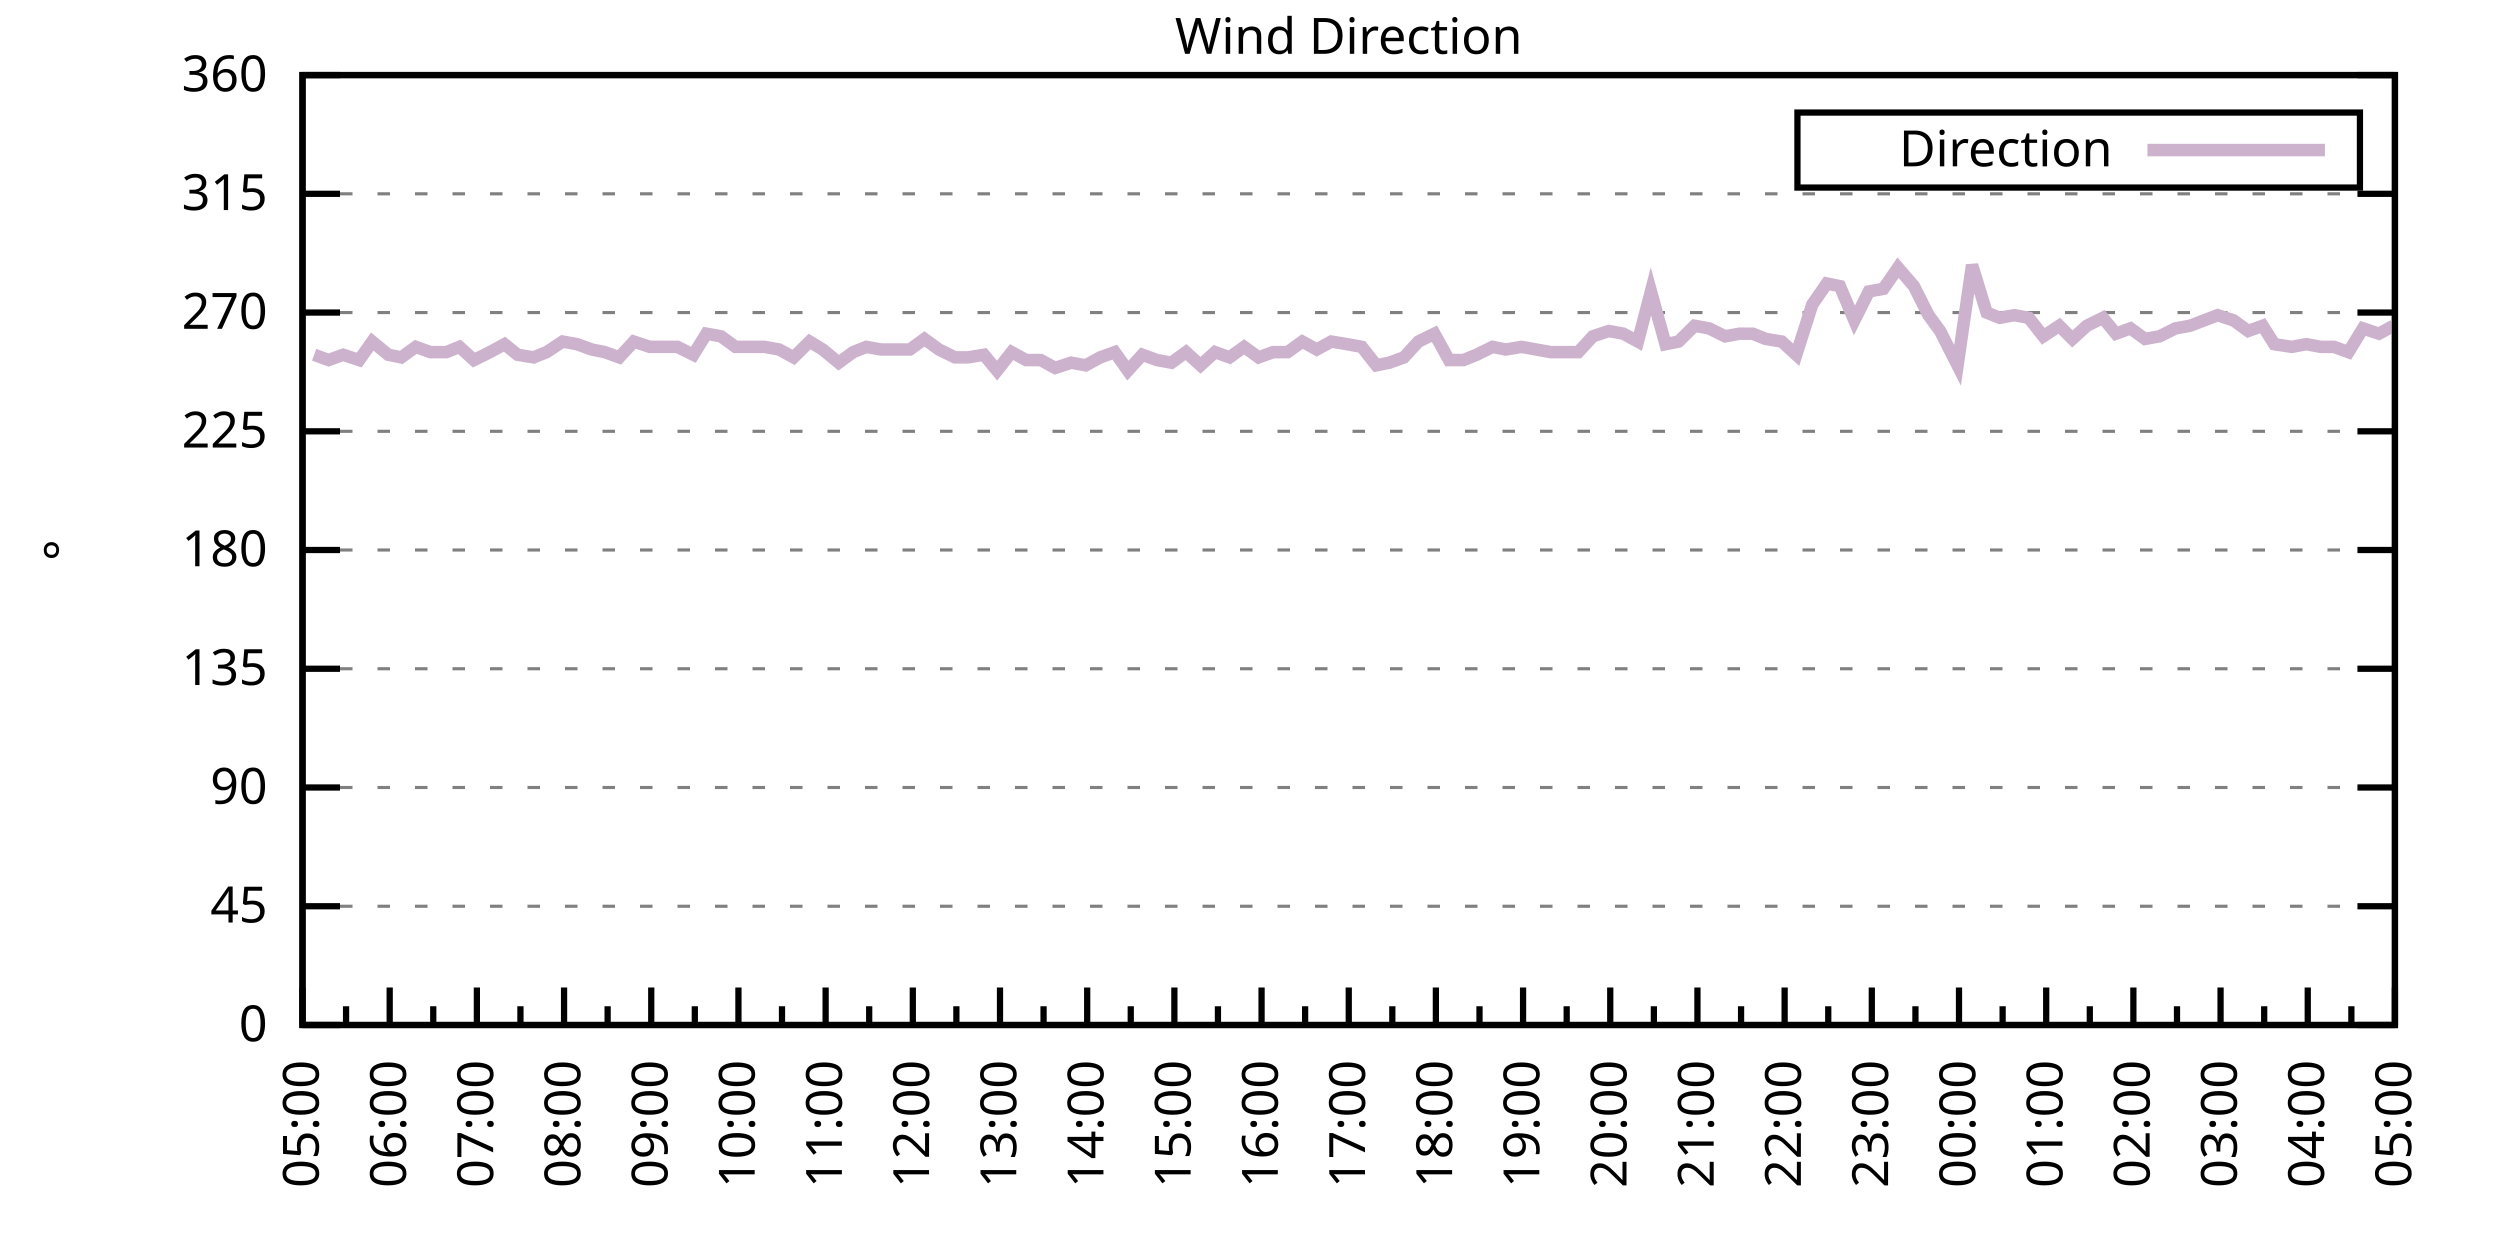
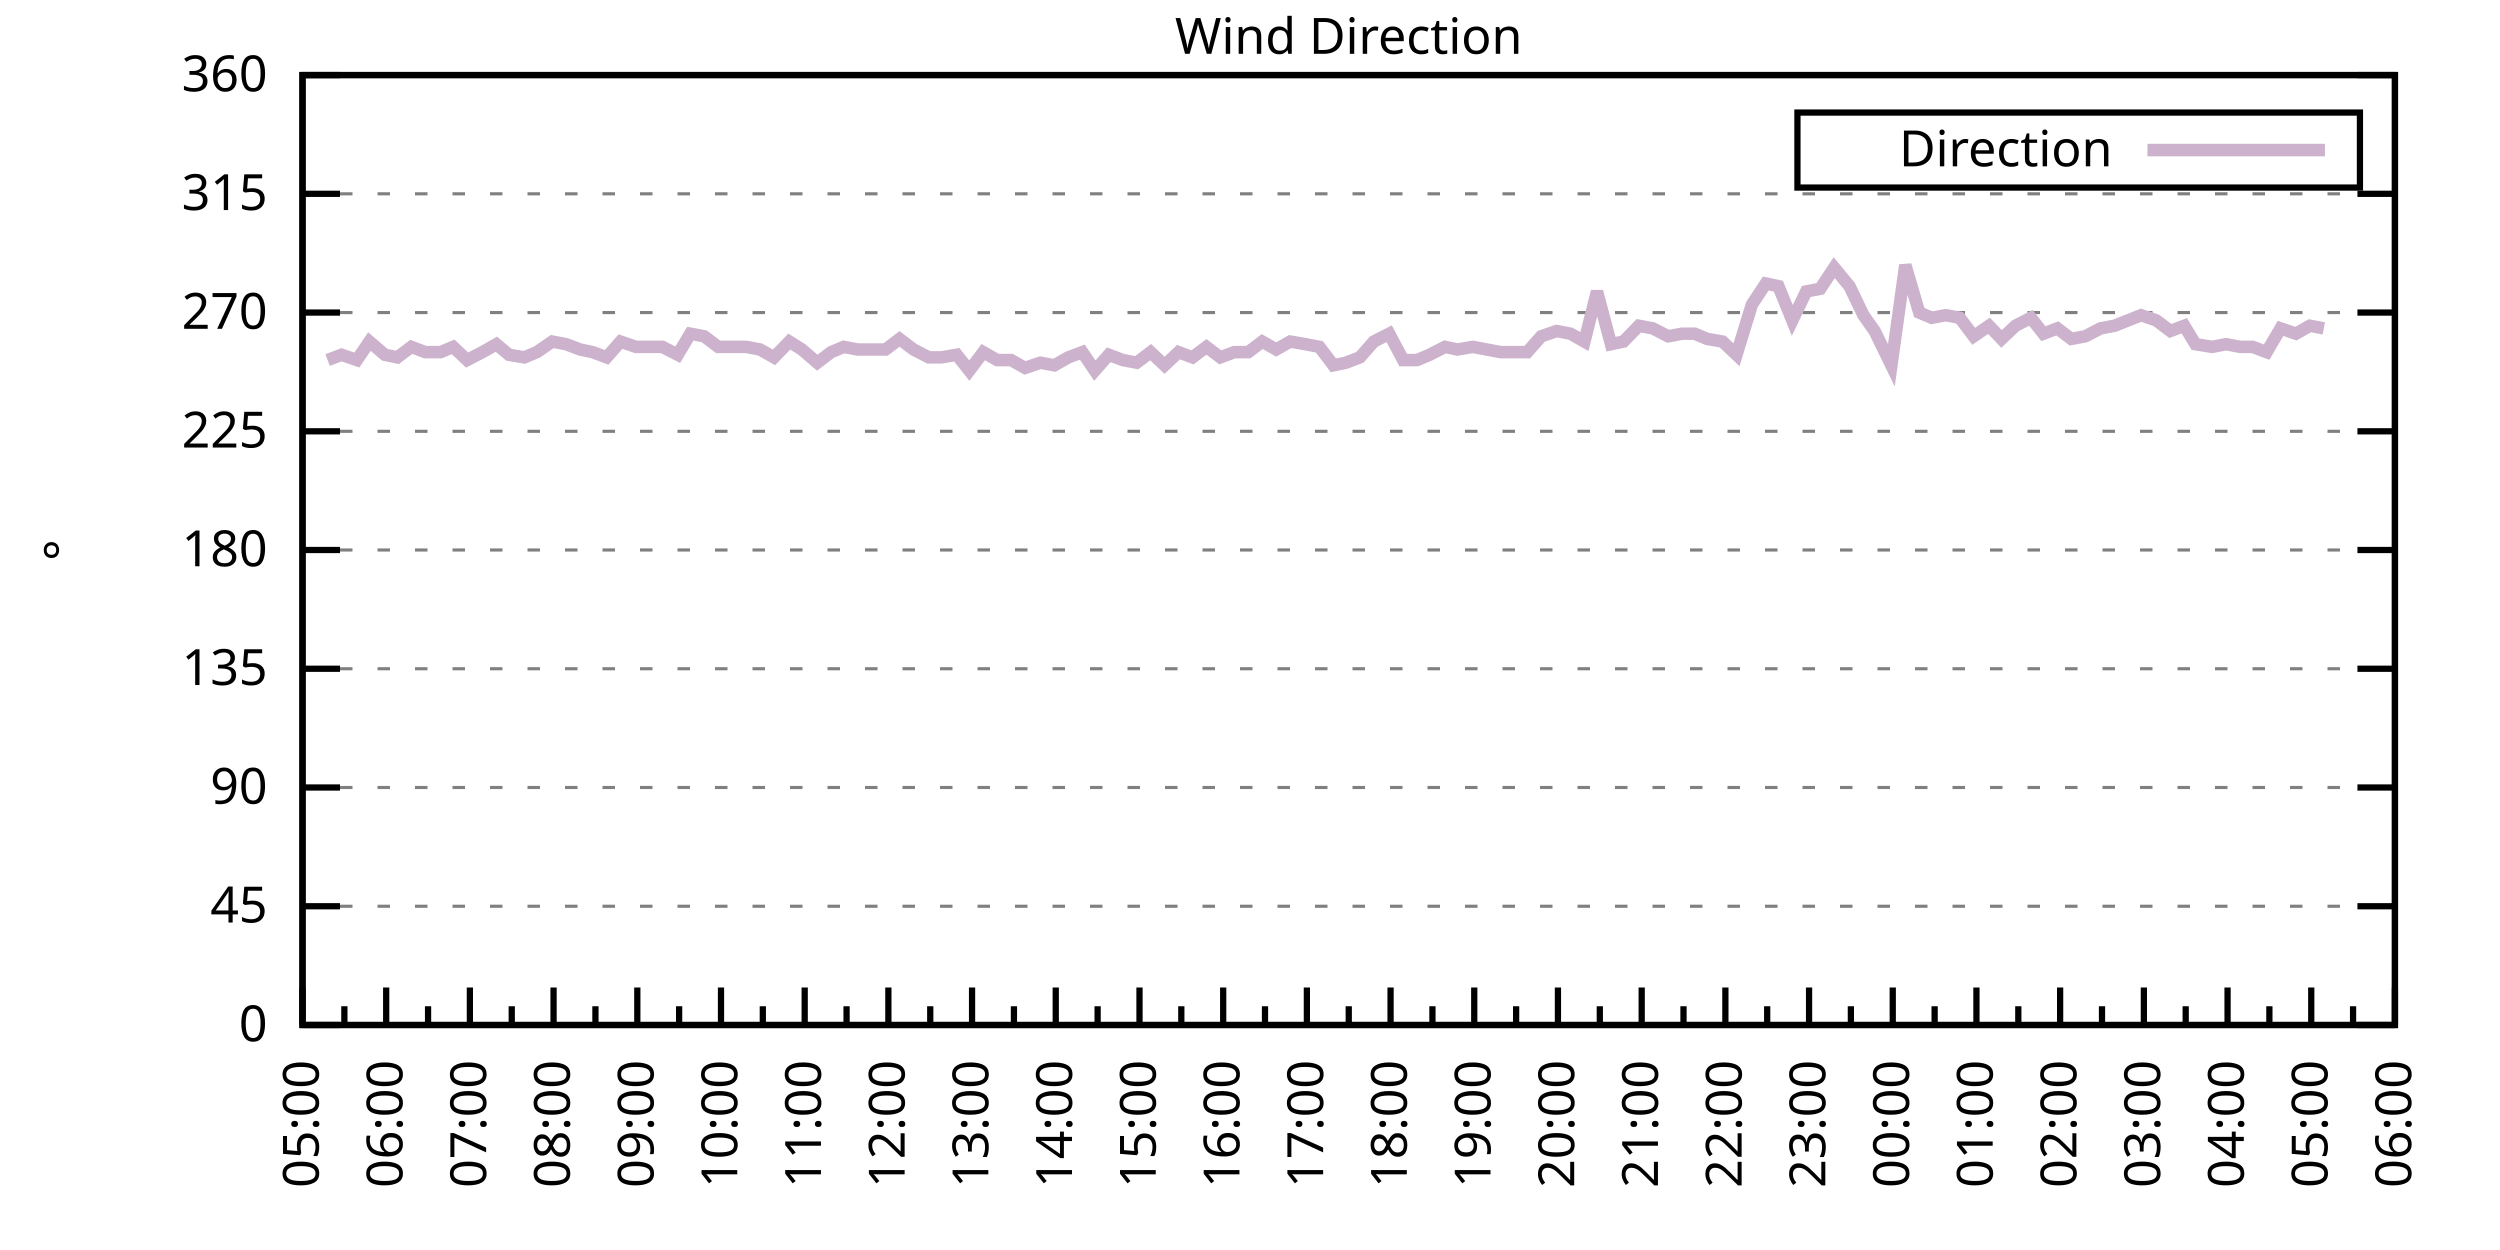
<svg xmlns="http://www.w3.org/2000/svg" xmlns:xlink="http://www.w3.org/1999/xlink" width="400" height="200" viewBox="0 0 400 200">
  <g id="gnuplot_canvas">
    <rect x="0" y="0" width="400" height="200" fill="none" />
    <defs>
      <circle id="gpDot" r="0.5" stroke-width="0.5" stroke="currentColor" />
      <path id="gpPt0" stroke-width="0.333" stroke="currentColor" d="M-1,0 h2 M0,-1 v2" />
      <path id="gpPt1" stroke-width="0.333" stroke="currentColor" d="M-1,-1 L1,1 M1,-1 L-1,1" />
      <path id="gpPt2" stroke-width="0.333" stroke="currentColor" d="M-1,0 L1,0 M0,-1 L0,1 M-1,-1 L1,1 M-1,1 L1,-1" />
      <rect id="gpPt3" stroke-width="0.333" stroke="currentColor" x="-1" y="-1" width="2" height="2" />
      <rect id="gpPt4" stroke-width="0.333" stroke="currentColor" fill="currentColor" x="-1" y="-1" width="2" height="2" />
      <circle id="gpPt5" stroke-width="0.333" stroke="currentColor" cx="0" cy="0" r="1" />
      <use xlink:href="#gpPt5" id="gpPt6" fill="currentColor" stroke="none" />
      <path id="gpPt7" stroke-width="0.333" stroke="currentColor" d="M0,-1.33 L-1.33,0.67 L1.33,0.67 z" />
      <use xlink:href="#gpPt7" id="gpPt8" fill="currentColor" stroke="none" />
      <use xlink:href="#gpPt7" id="gpPt9" stroke="currentColor" transform="rotate(180)" />
      <use xlink:href="#gpPt9" id="gpPt10" fill="currentColor" stroke="none" />
      <use xlink:href="#gpPt3" id="gpPt11" stroke="currentColor" transform="rotate(45)" />
      <use xlink:href="#gpPt11" id="gpPt12" fill="currentColor" stroke="none" />
      <path id="gpPt13" stroke-width="0.333" stroke="currentColor" d="M0,1.330 L1.265,0.411 L0.782,-1.067 L-0.782,-1.076 L-1.265,0.411 z" />
      <use xlink:href="#gpPt13" id="gpPt14" fill="currentColor" stroke="none" />
      <filter id="textbox" filterUnits="objectBoundingBox" x="0" y="0" height="1" width="1">
        <feFlood flood-color="white" flood-opacity="1" result="bgnd" />
        <feComposite in="SourceGraphic" in2="bgnd" operator="atop" />
      </filter>
      <filter id="greybox" filterUnits="objectBoundingBox" x="0" y="0" height="1" width="1">
        <feFlood flood-color="lightgrey" flood-opacity="1" result="grey" />
        <feComposite in="SourceGraphic" in2="grey" operator="atop" />
      </filter>
    </defs>
    <g fill="none" color="white" stroke="currentColor" stroke-width="1.00" stroke-linecap="butt" stroke-linejoin="miter">
</g>
    <g fill="none" color="black" stroke="currentColor" stroke-width="1.00" stroke-linecap="butt" stroke-linejoin="miter">
      <g stroke="none" shape-rendering="crispEdges">
        <polygon fill="rgb(255, 255, 255)" points="48.40,164.00 383.18,164.00 383.18,12.02 48.40,12.02 " />
      </g>
    </g>
    <g fill="none" color="black" stroke="currentColor" stroke-width="1.00" stroke-linecap="butt" stroke-linejoin="miter">
</g>
    <g fill="none" color="black" stroke="black" stroke-width="0.50" stroke-linecap="butt" stroke-linejoin="miter">
</g>
    <g fill="none" color="gray" stroke="currentColor" stroke-width="0.50" stroke-linecap="butt" stroke-linejoin="miter">
      <path stroke="gray" stroke-dasharray="2,4" class="gridline" d="M48.40,164.00 L383.19,164.00  " />
    </g>
    <g fill="none" color="gray" stroke="gray" stroke-width="1.00" stroke-linecap="butt" stroke-linejoin="miter">
</g>
    <g fill="none" color="black" stroke="currentColor" stroke-width="1.00" stroke-linecap="butt" stroke-linejoin="miter">
      <path stroke="black" d="M48.40,164.00 L54.40,164.00 M383.19,164.00 L377.19,164.00  " />
      <g transform="translate(42.80,166.60)" stroke="none" fill="black" font-family="Sans" font-size="8.00" text-anchor="end">
        <text>
          <tspan font-family="Sans"> 0</tspan>
        </text>
      </g>
    </g>
    <g fill="none" color="black" stroke="currentColor" stroke-width="1.00" stroke-linecap="butt" stroke-linejoin="miter">
</g>
    <g fill="none" color="black" stroke="black" stroke-width="0.50" stroke-linecap="butt" stroke-linejoin="miter">
</g>
    <g fill="none" color="gray" stroke="currentColor" stroke-width="0.50" stroke-linecap="butt" stroke-linejoin="miter">
      <path stroke="gray" stroke-dasharray="2,4" class="gridline" d="M48.40,145.00 L383.19,145.00  " />
    </g>
    <g fill="none" color="gray" stroke="gray" stroke-width="1.00" stroke-linecap="butt" stroke-linejoin="miter">
</g>
    <g fill="none" color="black" stroke="currentColor" stroke-width="1.00" stroke-linecap="butt" stroke-linejoin="miter">
      <path stroke="black" d="M48.40,145.00 L54.40,145.00 M383.19,145.00 L377.19,145.00  " />
      <g transform="translate(42.80,147.60)" stroke="none" fill="black" font-family="Sans" font-size="8.00" text-anchor="end">
        <text>
          <tspan font-family="Sans"> 45</tspan>
        </text>
      </g>
    </g>
    <g fill="none" color="black" stroke="currentColor" stroke-width="1.00" stroke-linecap="butt" stroke-linejoin="miter">
</g>
    <g fill="none" color="black" stroke="black" stroke-width="0.50" stroke-linecap="butt" stroke-linejoin="miter">
</g>
    <g fill="none" color="gray" stroke="currentColor" stroke-width="0.50" stroke-linecap="butt" stroke-linejoin="miter">
      <path stroke="gray" stroke-dasharray="2,4" class="gridline" d="M48.40,126.00 L383.19,126.00  " />
    </g>
    <g fill="none" color="gray" stroke="gray" stroke-width="1.00" stroke-linecap="butt" stroke-linejoin="miter">
</g>
    <g fill="none" color="black" stroke="currentColor" stroke-width="1.00" stroke-linecap="butt" stroke-linejoin="miter">
      <path stroke="black" d="M48.40,126.00 L54.40,126.00 M383.19,126.00 L377.19,126.00  " />
      <g transform="translate(42.80,128.60)" stroke="none" fill="black" font-family="Sans" font-size="8.00" text-anchor="end">
        <text>
          <tspan font-family="Sans"> 90</tspan>
        </text>
      </g>
    </g>
    <g fill="none" color="black" stroke="currentColor" stroke-width="1.00" stroke-linecap="butt" stroke-linejoin="miter">
</g>
    <g fill="none" color="black" stroke="black" stroke-width="0.50" stroke-linecap="butt" stroke-linejoin="miter">
</g>
    <g fill="none" color="gray" stroke="currentColor" stroke-width="0.50" stroke-linecap="butt" stroke-linejoin="miter">
      <path stroke="gray" stroke-dasharray="2,4" class="gridline" d="M48.40,107.00 L383.19,107.00  " />
    </g>
    <g fill="none" color="gray" stroke="gray" stroke-width="1.00" stroke-linecap="butt" stroke-linejoin="miter">
</g>
    <g fill="none" color="black" stroke="currentColor" stroke-width="1.00" stroke-linecap="butt" stroke-linejoin="miter">
      <path stroke="black" d="M48.40,107.00 L54.40,107.00 M383.19,107.00 L377.19,107.00  " />
      <g transform="translate(42.80,109.60)" stroke="none" fill="black" font-family="Sans" font-size="8.00" text-anchor="end">
        <text>
          <tspan font-family="Sans"> 135</tspan>
        </text>
      </g>
    </g>
    <g fill="none" color="black" stroke="currentColor" stroke-width="1.00" stroke-linecap="butt" stroke-linejoin="miter">
</g>
    <g fill="none" color="black" stroke="black" stroke-width="0.50" stroke-linecap="butt" stroke-linejoin="miter">
</g>
    <g fill="none" color="gray" stroke="currentColor" stroke-width="0.50" stroke-linecap="butt" stroke-linejoin="miter">
      <path stroke="gray" stroke-dasharray="2,4" class="gridline" d="M48.40,88.00 L383.19,88.00  " />
    </g>
    <g fill="none" color="gray" stroke="gray" stroke-width="1.00" stroke-linecap="butt" stroke-linejoin="miter">
</g>
    <g fill="none" color="black" stroke="currentColor" stroke-width="1.00" stroke-linecap="butt" stroke-linejoin="miter">
      <path stroke="black" d="M48.40,88.00 L54.40,88.00 M383.19,88.00 L377.19,88.00  " />
      <g transform="translate(42.80,90.60)" stroke="none" fill="black" font-family="Sans" font-size="8.00" text-anchor="end">
        <text>
          <tspan font-family="Sans"> 180</tspan>
        </text>
      </g>
    </g>
    <g fill="none" color="black" stroke="currentColor" stroke-width="1.00" stroke-linecap="butt" stroke-linejoin="miter">
</g>
    <g fill="none" color="black" stroke="black" stroke-width="0.50" stroke-linecap="butt" stroke-linejoin="miter">
</g>
    <g fill="none" color="gray" stroke="currentColor" stroke-width="0.50" stroke-linecap="butt" stroke-linejoin="miter">
      <path stroke="gray" stroke-dasharray="2,4" class="gridline" d="M48.40,69.01 L383.19,69.01  " />
    </g>
    <g fill="none" color="gray" stroke="gray" stroke-width="1.00" stroke-linecap="butt" stroke-linejoin="miter">
</g>
    <g fill="none" color="black" stroke="currentColor" stroke-width="1.00" stroke-linecap="butt" stroke-linejoin="miter">
      <path stroke="black" d="M48.40,69.01 L54.40,69.01 M383.19,69.01 L377.19,69.01  " />
      <g transform="translate(42.80,71.61)" stroke="none" fill="black" font-family="Sans" font-size="8.00" text-anchor="end">
        <text>
          <tspan font-family="Sans"> 225</tspan>
        </text>
      </g>
    </g>
    <g fill="none" color="black" stroke="currentColor" stroke-width="1.00" stroke-linecap="butt" stroke-linejoin="miter">
</g>
    <g fill="none" color="black" stroke="black" stroke-width="0.50" stroke-linecap="butt" stroke-linejoin="miter">
</g>
    <g fill="none" color="gray" stroke="currentColor" stroke-width="0.50" stroke-linecap="butt" stroke-linejoin="miter">
      <path stroke="gray" stroke-dasharray="2,4" class="gridline" d="M48.40,50.01 L383.19,50.01  " />
    </g>
    <g fill="none" color="gray" stroke="gray" stroke-width="1.00" stroke-linecap="butt" stroke-linejoin="miter">
</g>
    <g fill="none" color="black" stroke="currentColor" stroke-width="1.00" stroke-linecap="butt" stroke-linejoin="miter">
      <path stroke="black" d="M48.40,50.01 L54.40,50.01 M383.19,50.01 L377.19,50.01  " />
      <g transform="translate(42.80,52.61)" stroke="none" fill="black" font-family="Sans" font-size="8.00" text-anchor="end">
        <text>
          <tspan font-family="Sans"> 270</tspan>
        </text>
      </g>
    </g>
    <g fill="none" color="black" stroke="currentColor" stroke-width="1.00" stroke-linecap="butt" stroke-linejoin="miter">
</g>
    <g fill="none" color="black" stroke="black" stroke-width="0.50" stroke-linecap="butt" stroke-linejoin="miter">
</g>
    <g fill="none" color="gray" stroke="currentColor" stroke-width="0.50" stroke-linecap="butt" stroke-linejoin="miter">
      <path stroke="gray" stroke-dasharray="2,4" class="gridline" d="M48.40,31.01 L383.19,31.01  " />
    </g>
    <g fill="none" color="gray" stroke="gray" stroke-width="1.00" stroke-linecap="butt" stroke-linejoin="miter">
</g>
    <g fill="none" color="black" stroke="currentColor" stroke-width="1.00" stroke-linecap="butt" stroke-linejoin="miter">
      <path stroke="black" d="M48.40,31.01 L54.40,31.01 M383.19,31.01 L377.19,31.01  " />
      <g transform="translate(42.80,33.61)" stroke="none" fill="black" font-family="Sans" font-size="8.00" text-anchor="end">
        <text>
          <tspan font-family="Sans"> 315</tspan>
        </text>
      </g>
    </g>
    <g fill="none" color="black" stroke="currentColor" stroke-width="1.00" stroke-linecap="butt" stroke-linejoin="miter">
</g>
    <g fill="none" color="black" stroke="black" stroke-width="0.50" stroke-linecap="butt" stroke-linejoin="miter">
</g>
    <g fill="none" color="gray" stroke="currentColor" stroke-width="0.50" stroke-linecap="butt" stroke-linejoin="miter">
      <path stroke="gray" stroke-dasharray="2,4" class="gridline" d="M48.40,12.01 L383.19,12.01  " />
    </g>
    <g fill="none" color="gray" stroke="gray" stroke-width="1.00" stroke-linecap="butt" stroke-linejoin="miter">
</g>
    <g fill="none" color="black" stroke="currentColor" stroke-width="1.00" stroke-linecap="butt" stroke-linejoin="miter">
      <path stroke="black" d="M48.40,12.01 L54.40,12.01 M383.19,12.01 L377.19,12.01  " />
      <g transform="translate(42.80,14.61)" stroke="none" fill="black" font-family="Sans" font-size="8.00" text-anchor="end">
        <text>
          <tspan font-family="Sans"> 360</tspan>
        </text>
      </g>
    </g>
    <g fill="none" color="black" stroke="currentColor" stroke-width="1.00" stroke-linecap="butt" stroke-linejoin="miter">
      <path stroke="black" d="M48.40,164.00 L48.40,158.00  " />
      <g transform="translate(51.00,169.60) rotate(270)" stroke="none" fill="black" font-family="Sans" font-size="8.00" text-anchor="end">
        <text>
          <tspan font-family="Sans">05:00</tspan>
        </text>
      </g>
    </g>
    <g fill="none" color="black" stroke="currentColor" stroke-width="1.00" stroke-linecap="butt" stroke-linejoin="miter">
-       <path stroke="black" d="M55.37,164.00 L55.37,161.00 M62.35,164.00 L62.35,158.00  " />
-       <g transform="translate(64.95,169.60) rotate(270)" stroke="none" fill="black" font-family="Sans" font-size="8.00" text-anchor="end">
+       <path stroke="black" d="M55.10,164.00 L55.10,161.00 M61.79,164.00 L61.79,158.00  " />
+       <g transform="translate(64.39,169.60) rotate(270)" stroke="none" fill="black" font-family="Sans" font-size="8.00" text-anchor="end">
        <text>
          <tspan font-family="Sans">06:00</tspan>
        </text>
      </g>
    </g>
    <g fill="none" color="black" stroke="currentColor" stroke-width="1.00" stroke-linecap="butt" stroke-linejoin="miter">
-       <path stroke="black" d="M69.32,164.00 L69.32,161.00 M76.30,164.00 L76.30,158.00  " />
-       <g transform="translate(78.90,169.60) rotate(270)" stroke="none" fill="black" font-family="Sans" font-size="8.00" text-anchor="end">
+       <path stroke="black" d="M68.49,164.00 L68.49,161.00 M75.18,164.00 L75.18,158.00  " />
+       <g transform="translate(77.78,169.60) rotate(270)" stroke="none" fill="black" font-family="Sans" font-size="8.00" text-anchor="end">
        <text>
          <tspan font-family="Sans">07:00</tspan>
        </text>
      </g>
    </g>
    <g fill="none" color="black" stroke="currentColor" stroke-width="1.00" stroke-linecap="butt" stroke-linejoin="miter">
-       <path stroke="black" d="M83.27,164.00 L83.27,161.00 M90.25,164.00 L90.25,158.00  " />
-       <g transform="translate(92.85,169.60) rotate(270)" stroke="none" fill="black" font-family="Sans" font-size="8.00" text-anchor="end">
+       <path stroke="black" d="M81.88,164.00 L81.88,161.00 M88.57,164.00 L88.57,158.00  " />
+       <g transform="translate(91.17,169.60) rotate(270)" stroke="none" fill="black" font-family="Sans" font-size="8.00" text-anchor="end">
        <text>
          <tspan font-family="Sans">08:00</tspan>
        </text>
      </g>
    </g>
    <g fill="none" color="black" stroke="currentColor" stroke-width="1.00" stroke-linecap="butt" stroke-linejoin="miter">
-       <path stroke="black" d="M97.22,164.00 L97.22,161.00 M104.20,164.00 L104.20,158.00  " />
-       <g transform="translate(106.80,169.60) rotate(270)" stroke="none" fill="black" font-family="Sans" font-size="8.00" text-anchor="end">
+       <path stroke="black" d="M95.27,164.00 L95.27,161.00 M101.97,164.00 L101.97,158.00  " />
+       <g transform="translate(104.57,169.60) rotate(270)" stroke="none" fill="black" font-family="Sans" font-size="8.00" text-anchor="end">
        <text>
          <tspan font-family="Sans">09:00</tspan>
        </text>
      </g>
    </g>
    <g fill="none" color="black" stroke="currentColor" stroke-width="1.00" stroke-linecap="butt" stroke-linejoin="miter">
-       <path stroke="black" d="M111.17,164.00 L111.17,161.00 M118.15,164.00 L118.15,158.00  " />
-       <g transform="translate(120.75,169.60) rotate(270)" stroke="none" fill="black" font-family="Sans" font-size="8.00" text-anchor="end">
+       <path stroke="black" d="M108.66,164.00 L108.66,161.00 M115.36,164.00 L115.36,158.00  " />
+       <g transform="translate(117.96,169.60) rotate(270)" stroke="none" fill="black" font-family="Sans" font-size="8.00" text-anchor="end">
        <text>
          <tspan font-family="Sans">10:00</tspan>
        </text>
      </g>
    </g>
    <g fill="none" color="black" stroke="currentColor" stroke-width="1.00" stroke-linecap="butt" stroke-linejoin="miter">
-       <path stroke="black" d="M125.12,164.00 L125.12,161.00 M132.10,164.00 L132.10,158.00  " />
-       <g transform="translate(134.70,169.60) rotate(270)" stroke="none" fill="black" font-family="Sans" font-size="8.00" text-anchor="end">
+       <path stroke="black" d="M122.05,164.00 L122.05,161.00 M128.75,164.00 L128.75,158.00  " />
+       <g transform="translate(131.35,169.60) rotate(270)" stroke="none" fill="black" font-family="Sans" font-size="8.00" text-anchor="end">
        <text>
          <tspan font-family="Sans">11:00</tspan>
        </text>
      </g>
    </g>
    <g fill="none" color="black" stroke="currentColor" stroke-width="1.00" stroke-linecap="butt" stroke-linejoin="miter">
-       <path stroke="black" d="M139.07,164.00 L139.07,161.00 M146.05,164.00 L146.05,158.00  " />
-       <g transform="translate(148.65,169.60) rotate(270)" stroke="none" fill="black" font-family="Sans" font-size="8.00" text-anchor="end">
+       <path stroke="black" d="M135.45,164.00 L135.45,161.00 M142.14,164.00 L142.14,158.00  " />
+       <g transform="translate(144.74,169.60) rotate(270)" stroke="none" fill="black" font-family="Sans" font-size="8.00" text-anchor="end">
        <text>
          <tspan font-family="Sans">12:00</tspan>
        </text>
      </g>
    </g>
    <g fill="none" color="black" stroke="currentColor" stroke-width="1.00" stroke-linecap="butt" stroke-linejoin="miter">
-       <path stroke="black" d="M153.02,164.00 L153.02,161.00 M160.00,164.00 L160.00,158.00  " />
-       <g transform="translate(162.60,169.60) rotate(270)" stroke="none" fill="black" font-family="Sans" font-size="8.00" text-anchor="end">
+       <path stroke="black" d="M148.84,164.00 L148.84,161.00 M155.53,164.00 L155.53,158.00  " />
+       <g transform="translate(158.13,169.60) rotate(270)" stroke="none" fill="black" font-family="Sans" font-size="8.00" text-anchor="end">
        <text>
          <tspan font-family="Sans">13:00</tspan>
        </text>
      </g>
    </g>
    <g fill="none" color="black" stroke="currentColor" stroke-width="1.00" stroke-linecap="butt" stroke-linejoin="miter">
-       <path stroke="black" d="M166.97,164.00 L166.97,161.00 M173.95,164.00 L173.95,158.00  " />
-       <g transform="translate(176.55,169.60) rotate(270)" stroke="none" fill="black" font-family="Sans" font-size="8.00" text-anchor="end">
+       <path stroke="black" d="M162.23,164.00 L162.23,161.00 M168.92,164.00 L168.92,158.00  " />
+       <g transform="translate(171.52,169.60) rotate(270)" stroke="none" fill="black" font-family="Sans" font-size="8.00" text-anchor="end">
        <text>
          <tspan font-family="Sans">14:00</tspan>
        </text>
      </g>
    </g>
    <g fill="none" color="black" stroke="currentColor" stroke-width="1.00" stroke-linecap="butt" stroke-linejoin="miter">
-       <path stroke="black" d="M180.92,164.00 L180.92,161.00 M187.90,164.00 L187.90,158.00  " />
-       <g transform="translate(190.50,169.60) rotate(270)" stroke="none" fill="black" font-family="Sans" font-size="8.00" text-anchor="end">
+       <path stroke="black" d="M175.62,164.00 L175.62,161.00 M182.32,164.00 L182.32,158.00  " />
+       <g transform="translate(184.92,169.60) rotate(270)" stroke="none" fill="black" font-family="Sans" font-size="8.00" text-anchor="end">
        <text>
          <tspan font-family="Sans">15:00</tspan>
        </text>
      </g>
    </g>
    <g fill="none" color="black" stroke="currentColor" stroke-width="1.00" stroke-linecap="butt" stroke-linejoin="miter">
-       <path stroke="black" d="M194.87,164.00 L194.87,161.00 M201.85,164.00 L201.85,158.00  " />
-       <g transform="translate(204.45,169.60) rotate(270)" stroke="none" fill="black" font-family="Sans" font-size="8.00" text-anchor="end">
+       <path stroke="black" d="M189.01,164.00 L189.01,161.00 M195.71,164.00 L195.71,158.00  " />
+       <g transform="translate(198.31,169.60) rotate(270)" stroke="none" fill="black" font-family="Sans" font-size="8.00" text-anchor="end">
        <text>
          <tspan font-family="Sans">16:00</tspan>
        </text>
      </g>
    </g>
    <g fill="none" color="black" stroke="currentColor" stroke-width="1.00" stroke-linecap="butt" stroke-linejoin="miter">
-       <path stroke="black" d="M208.82,164.00 L208.82,161.00 M215.80,164.00 L215.80,158.00  " />
-       <g transform="translate(218.40,169.60) rotate(270)" stroke="none" fill="black" font-family="Sans" font-size="8.00" text-anchor="end">
+       <path stroke="black" d="M202.40,164.00 L202.40,161.00 M209.10,164.00 L209.10,158.00  " />
+       <g transform="translate(211.70,169.60) rotate(270)" stroke="none" fill="black" font-family="Sans" font-size="8.00" text-anchor="end">
        <text>
          <tspan font-family="Sans">17:00</tspan>
        </text>
      </g>
    </g>
    <g fill="none" color="black" stroke="currentColor" stroke-width="1.00" stroke-linecap="butt" stroke-linejoin="miter">
-       <path stroke="black" d="M222.77,164.00 L222.77,161.00 M229.74,164.00 L229.74,158.00  " />
-       <g transform="translate(232.34,169.60) rotate(270)" stroke="none" fill="black" font-family="Sans" font-size="8.00" text-anchor="end">
+       <path stroke="black" d="M215.80,164.00 L215.80,161.00 M222.49,164.00 L222.49,158.00  " />
+       <g transform="translate(225.09,169.60) rotate(270)" stroke="none" fill="black" font-family="Sans" font-size="8.00" text-anchor="end">
        <text>
          <tspan font-family="Sans">18:00</tspan>
        </text>
      </g>
    </g>
    <g fill="none" color="black" stroke="currentColor" stroke-width="1.00" stroke-linecap="butt" stroke-linejoin="miter">
-       <path stroke="black" d="M236.72,164.00 L236.72,161.00 M243.69,164.00 L243.69,158.00  " />
-       <g transform="translate(246.29,169.60) rotate(270)" stroke="none" fill="black" font-family="Sans" font-size="8.00" text-anchor="end">
+       <path stroke="black" d="M229.19,164.00 L229.19,161.00 M235.88,164.00 L235.88,158.00  " />
+       <g transform="translate(238.48,169.60) rotate(270)" stroke="none" fill="black" font-family="Sans" font-size="8.00" text-anchor="end">
        <text>
          <tspan font-family="Sans">19:00</tspan>
        </text>
      </g>
    </g>
    <g fill="none" color="black" stroke="currentColor" stroke-width="1.00" stroke-linecap="butt" stroke-linejoin="miter">
-       <path stroke="black" d="M250.67,164.00 L250.67,161.00 M257.64,164.00 L257.64,158.00  " />
-       <g transform="translate(260.24,169.60) rotate(270)" stroke="none" fill="black" font-family="Sans" font-size="8.00" text-anchor="end">
+       <path stroke="black" d="M242.58,164.00 L242.58,161.00 M249.27,164.00 L249.27,158.00  " />
+       <g transform="translate(251.87,169.60) rotate(270)" stroke="none" fill="black" font-family="Sans" font-size="8.00" text-anchor="end">
        <text>
          <tspan font-family="Sans">20:00</tspan>
        </text>
      </g>
    </g>
    <g fill="none" color="black" stroke="currentColor" stroke-width="1.00" stroke-linecap="butt" stroke-linejoin="miter">
-       <path stroke="black" d="M264.62,164.00 L264.62,161.00 M271.59,164.00 L271.59,158.00  " />
-       <g transform="translate(274.19,169.60) rotate(270)" stroke="none" fill="black" font-family="Sans" font-size="8.00" text-anchor="end">
+       <path stroke="black" d="M255.97,164.00 L255.97,161.00 M262.67,164.00 L262.67,158.00  " />
+       <g transform="translate(265.27,169.60) rotate(270)" stroke="none" fill="black" font-family="Sans" font-size="8.00" text-anchor="end">
        <text>
          <tspan font-family="Sans">21:00</tspan>
        </text>
      </g>
    </g>
    <g fill="none" color="black" stroke="currentColor" stroke-width="1.00" stroke-linecap="butt" stroke-linejoin="miter">
-       <path stroke="black" d="M278.57,164.00 L278.57,161.00 M285.54,164.00 L285.54,158.00  " />
-       <g transform="translate(288.14,169.60) rotate(270)" stroke="none" fill="black" font-family="Sans" font-size="8.00" text-anchor="end">
+       <path stroke="black" d="M269.36,164.00 L269.36,161.00 M276.06,164.00 L276.06,158.00  " />
+       <g transform="translate(278.66,169.60) rotate(270)" stroke="none" fill="black" font-family="Sans" font-size="8.00" text-anchor="end">
        <text>
          <tspan font-family="Sans">22:00</tspan>
        </text>
      </g>
    </g>
    <g fill="none" color="black" stroke="currentColor" stroke-width="1.00" stroke-linecap="butt" stroke-linejoin="miter">
-       <path stroke="black" d="M292.52,164.00 L292.52,161.00 M299.49,164.00 L299.49,158.00  " />
-       <g transform="translate(302.09,169.60) rotate(270)" stroke="none" fill="black" font-family="Sans" font-size="8.00" text-anchor="end">
+       <path stroke="black" d="M282.75,164.00 L282.75,161.00 M289.45,164.00 L289.45,158.00  " />
+       <g transform="translate(292.05,169.60) rotate(270)" stroke="none" fill="black" font-family="Sans" font-size="8.00" text-anchor="end">
        <text>
          <tspan font-family="Sans">23:00</tspan>
        </text>
      </g>
    </g>
    <g fill="none" color="black" stroke="currentColor" stroke-width="1.00" stroke-linecap="butt" stroke-linejoin="miter">
-       <path stroke="black" d="M306.47,164.00 L306.47,161.00 M313.44,164.00 L313.44,158.00  " />
-       <g transform="translate(316.04,169.60) rotate(270)" stroke="none" fill="black" font-family="Sans" font-size="8.00" text-anchor="end">
+       <path stroke="black" d="M296.14,164.00 L296.14,161.00 M302.84,164.00 L302.84,158.00  " />
+       <g transform="translate(305.44,169.60) rotate(270)" stroke="none" fill="black" font-family="Sans" font-size="8.00" text-anchor="end">
        <text>
          <tspan font-family="Sans">00:00</tspan>
        </text>
      </g>
    </g>
    <g fill="none" color="black" stroke="currentColor" stroke-width="1.00" stroke-linecap="butt" stroke-linejoin="miter">
-       <path stroke="black" d="M320.42,164.00 L320.42,161.00 M327.39,164.00 L327.39,158.00  " />
-       <g transform="translate(329.99,169.60) rotate(270)" stroke="none" fill="black" font-family="Sans" font-size="8.00" text-anchor="end">
+       <path stroke="black" d="M309.54,164.00 L309.54,161.00 M316.23,164.00 L316.23,158.00  " />
+       <g transform="translate(318.83,169.60) rotate(270)" stroke="none" fill="black" font-family="Sans" font-size="8.00" text-anchor="end">
        <text>
          <tspan font-family="Sans">01:00</tspan>
        </text>
      </g>
    </g>
    <g fill="none" color="black" stroke="currentColor" stroke-width="1.00" stroke-linecap="butt" stroke-linejoin="miter">
-       <path stroke="black" d="M334.37,164.00 L334.37,161.00 M341.34,164.00 L341.34,158.00  " />
-       <g transform="translate(343.94,169.60) rotate(270)" stroke="none" fill="black" font-family="Sans" font-size="8.00" text-anchor="end">
+       <path stroke="black" d="M322.93,164.00 L322.93,161.00 M329.62,164.00 L329.62,158.00  " />
+       <g transform="translate(332.22,169.60) rotate(270)" stroke="none" fill="black" font-family="Sans" font-size="8.00" text-anchor="end">
        <text>
          <tspan font-family="Sans">02:00</tspan>
        </text>
      </g>
    </g>
    <g fill="none" color="black" stroke="currentColor" stroke-width="1.00" stroke-linecap="butt" stroke-linejoin="miter">
-       <path stroke="black" d="M348.32,164.00 L348.32,161.00 M355.29,164.00 L355.29,158.00  " />
-       <g transform="translate(357.89,169.60) rotate(270)" stroke="none" fill="black" font-family="Sans" font-size="8.00" text-anchor="end">
+       <path stroke="black" d="M336.32,164.00 L336.32,161.00 M343.02,164.00 L343.02,158.00  " />
+       <g transform="translate(345.62,169.60) rotate(270)" stroke="none" fill="black" font-family="Sans" font-size="8.00" text-anchor="end">
        <text>
          <tspan font-family="Sans">03:00</tspan>
        </text>
      </g>
    </g>
    <g fill="none" color="black" stroke="currentColor" stroke-width="1.00" stroke-linecap="butt" stroke-linejoin="miter">
-       <path stroke="black" d="M362.27,164.00 L362.27,161.00 M369.24,164.00 L369.24,158.00  " />
-       <g transform="translate(371.84,169.60) rotate(270)" stroke="none" fill="black" font-family="Sans" font-size="8.00" text-anchor="end">
+       <path stroke="black" d="M349.71,164.00 L349.71,161.00 M356.41,164.00 L356.41,158.00  " />
+       <g transform="translate(359.01,169.60) rotate(270)" stroke="none" fill="black" font-family="Sans" font-size="8.00" text-anchor="end">
        <text>
          <tspan font-family="Sans">04:00</tspan>
        </text>
      </g>
    </g>
    <g fill="none" color="black" stroke="currentColor" stroke-width="1.00" stroke-linecap="butt" stroke-linejoin="miter">
-       <path stroke="black" d="M376.22,164.00 L376.22,161.00 M383.19,164.00 L383.19,158.00  " />
+       <path stroke="black" d="M363.10,164.00 L363.10,161.00 M369.80,164.00 L369.80,158.00  " />
+       <g transform="translate(372.40,169.60) rotate(270)" stroke="none" fill="black" font-family="Sans" font-size="8.00" text-anchor="end">
+         <text>
+           <tspan font-family="Sans">05:00</tspan>
+         </text>
+       </g>
+     </g>
+     <g fill="none" color="black" stroke="currentColor" stroke-width="1.00" stroke-linecap="butt" stroke-linejoin="miter">
+       <path stroke="black" d="M376.49,164.00 L376.49,161.00 M383.19,164.00 L383.19,158.00  " />
      <g transform="translate(385.79,169.60) rotate(270)" stroke="none" fill="black" font-family="Sans" font-size="8.00" text-anchor="end">
        <text>
-           <tspan font-family="Sans">05:00</tspan>
+           <tspan font-family="Sans">06:00</tspan>
        </text>
      </g>
    </g>
    <g fill="none" color="black" stroke="currentColor" stroke-width="1.00" stroke-linecap="butt" stroke-linejoin="miter">
</g>
    <g fill="none" color="black" stroke="currentColor" stroke-width="1.00" stroke-linecap="butt" stroke-linejoin="miter">
      <path stroke="black" d="M48.40,12.01 L48.40,164.00 L383.19,164.00 L383.19,12.01 L48.40,12.01 Z  " />
    </g>
    <g fill="none" color="black" stroke="currentColor" stroke-width="1.00" stroke-linecap="butt" stroke-linejoin="miter">
      <g transform="translate(12.80,88.01) rotate(270)" stroke="none" fill="black" font-family="Sans" font-size="8.00" text-anchor="middle">
        <text>
          <tspan font-family="Sans">°</tspan>
        </text>
      </g>
    </g>
    <g fill="none" color="black" stroke="currentColor" stroke-width="1.00" stroke-linecap="butt" stroke-linejoin="miter">
</g>
    <g fill="none" color="black" stroke="currentColor" stroke-width="1.00" stroke-linecap="butt" stroke-linejoin="miter">
      <path stroke="black" d="M287.59,30.01 L287.59,18.01 L377.59,18.01 L377.59,30.01 L287.59,30.01 Z  " />
    </g>
    <g id="Wind_direction_plot_1">
      <g fill="none" color="white" stroke="black" stroke-width="2.00" stroke-linecap="butt" stroke-linejoin="miter">
</g>
      <g fill="none" color="black" stroke="currentColor" stroke-width="2.00" stroke-linecap="butt" stroke-linejoin="miter">
        <g transform="translate(337.99,26.61)" stroke="none" fill="black" font-family="Sans" font-size="8.00" text-anchor="end">
          <text>
            <tspan font-family="Sans">Direction</tspan>
          </text>
        </g>
      </g>
      <g fill="none" color="black" stroke="currentColor" stroke-width="2.00" stroke-linecap="butt" stroke-linejoin="miter">
-         <path stroke="rgb(204, 178, 204)" d="M343.59,24.01 L371.99,24.01 M50.26,56.76 L52.58,57.61 L54.91,56.76 L57.47,57.61 L59.56,54.65 L62.12,56.76   L64.21,57.18 L66.53,55.50 L68.86,56.34 L71.42,56.34 L73.51,55.50 L75.83,57.61 L78.39,56.34 L80.72,55.07   L82.81,56.76 L85.37,57.18 L87.46,56.34 L90.02,54.65 L92.34,55.07 L94.67,55.92 L96.76,56.34 L99.08,57.18   L101.41,54.65 L103.97,55.50 L106.29,55.50 L108.38,55.50 L110.94,56.76 L113.03,53.39 L115.36,53.81 L117.68,55.50   L120.01,55.50 L122.33,55.50 L124.66,55.92 L126.98,57.18 L129.54,54.65 L131.63,55.92 L134.19,58.03 L136.51,56.34   L138.61,55.50 L140.93,55.92 L143.26,55.92 L145.58,55.92 L147.91,54.23 L150.23,55.92 L152.79,57.18 L154.88,57.18   L157.44,56.76 L159.53,59.30 L161.86,56.34 L164.18,57.61 L166.51,57.61 L168.83,58.87 L171.39,58.03 L173.71,58.45   L176.04,57.18 L178.36,56.34 L180.46,59.30 L182.78,56.76 L185.11,57.61 L187.43,58.03 L189.76,56.34 L192.08,58.45   L194.41,56.34 L196.73,57.18 L199.06,55.50 L201.38,57.18 L203.71,56.34 L206.03,56.34 L208.36,54.65 L210.68,55.92   L213.01,54.65 L215.56,55.07 L217.89,55.50 L220.21,58.45 L222.30,58.03 L224.63,57.18 L226.95,54.65 L229.51,53.39   L231.84,57.61 L234.16,57.61 L236.25,56.76 L238.81,55.50 L240.90,55.92 L243.46,55.50 L245.79,55.92 L248.11,56.34   L250.20,56.34 L252.53,56.34 L254.85,53.81 L257.41,52.96 L259.74,53.39 L262.06,54.65 L264.15,46.63 L266.48,55.07   L268.57,54.65 L271.13,52.12 L273.45,52.54 L276.01,53.81 L278.34,53.39 L280.43,53.39 L282.52,54.23 L285.08,54.65   L287.40,56.76 L289.96,48.74 L292.29,45.36 L294.38,45.79 L296.70,51.27 L299.03,46.63 L301.35,46.21 L303.68,42.83   L306.23,45.79 L308.56,50.43 L310.42,52.96 L313.21,58.45 L315.53,42.41 L317.86,50.01 L319.95,50.85 L322.28,50.43   L324.60,50.85 L326.93,53.81 L329.48,52.12 L331.58,54.23 L333.90,52.12 L336.46,50.85 L338.55,53.39 L340.88,52.54   L343.20,54.23 L345.53,53.81 L348.08,52.54 L350.41,52.12 L354.83,50.43 L357.38,51.27 L359.71,52.96 L362.03,52.12   L363.89,55.07 L366.68,55.50 L369.01,55.07 L371.33,55.50 L373.43,55.50 L375.75,56.34 L378.08,52.54 L380.63,53.39   L382.96,52.12  " />
+         <path stroke="rgb(204, 178, 204)" d="M343.59,24.01 L371.99,24.01 M52.42,57.61 L54.65,56.76 L57.10,57.61 L59.11,54.65 L61.57,56.76 L63.58,57.18   L65.81,55.50 L68.04,56.34 L70.50,56.34 L72.50,55.50 L74.74,57.61 L77.19,56.34 L79.42,55.07 L81.43,56.76   L83.89,57.18 L85.90,56.34 L88.35,54.65 L90.58,55.07 L92.82,55.92 L94.82,56.34 L97.06,57.18 L99.29,54.65   L101.74,55.50 L103.98,55.50 L105.98,55.50 L108.44,56.76 L110.45,53.39 L112.68,53.81 L114.91,55.50 L117.14,55.50   L119.38,55.50 L121.61,55.92 L123.84,57.18 L126.29,54.65 L128.30,55.92 L130.76,58.03 L132.99,56.34 L135.00,55.50   L137.23,55.92 L139.46,55.92 L141.69,55.92 L143.93,54.23 L146.16,55.92 L148.61,57.18 L150.62,57.18 L153.08,56.76   L155.09,59.30 L157.32,56.34 L159.55,57.61 L161.78,57.61 L164.01,58.87 L166.47,58.03 L168.70,58.45 L170.93,57.18   L173.17,56.34 L175.17,59.30 L177.41,56.76 L179.64,57.61 L181.87,58.03 L184.10,56.34 L186.33,58.45 L188.57,56.34   L190.80,57.18 L193.03,55.50 L195.26,57.18 L197.49,56.34 L199.73,56.34 L201.96,54.65 L204.19,55.92 L206.42,54.65   L208.88,55.07 L211.11,55.50 L213.34,58.45 L215.35,58.03 L217.58,57.18 L219.81,54.65 L222.27,53.39 L224.50,57.61   L226.73,57.61 L228.74,56.76 L231.20,55.50 L233.20,55.92 L235.66,55.50 L237.89,55.92 L240.12,56.34 L242.13,56.34   L244.36,56.34 L246.60,53.81 L249.05,52.96 L251.28,53.39 L253.51,54.65 L255.52,46.63 L257.76,55.07 L259.76,54.65   L262.22,52.12 L264.45,52.54 L266.91,53.81 L269.14,53.39 L271.15,53.39 L273.16,54.23 L275.61,54.65 L277.84,56.76   L280.30,48.74 L282.53,45.36 L284.54,45.79 L286.77,51.27 L289.00,46.63 L291.23,46.21 L293.47,42.83 L295.92,45.79   L298.15,50.43 L299.94,52.96 L302.62,58.45 L304.85,42.41 L307.08,50.01 L309.09,50.85 L311.32,50.43 L313.55,50.85   L315.79,53.81 L318.24,52.12 L320.25,54.23 L322.48,52.12 L324.94,50.85 L326.95,53.39 L329.18,52.54 L331.41,54.23   L333.64,53.81 L336.10,52.54 L338.33,52.12 L342.57,50.43 L345.02,51.27 L347.26,52.96 L349.49,52.12 L351.27,55.07   L353.95,55.50 L356.18,55.07 L358.42,55.50 L360.42,55.50 L362.66,56.34 L364.89,52.54 L367.34,53.39 L369.58,52.12   L371.81,52.54  " />
      </g>
    </g>
    <g fill="none" color="black" stroke="currentColor" stroke-width="2.00" stroke-linecap="butt" stroke-linejoin="miter">
</g>
    <g fill="none" color="black" stroke="black" stroke-width="1.00" stroke-linecap="butt" stroke-linejoin="miter">
</g>
    <g fill="none" color="black" stroke="currentColor" stroke-width="1.00" stroke-linecap="butt" stroke-linejoin="miter">
      <path stroke="black" d="M48.40,12.01 L48.40,164.00 L383.19,164.00 L383.19,12.01 L48.40,12.01 Z  " />
    </g>
    <g fill="none" color="black" stroke="currentColor" stroke-width="1.00" stroke-linecap="butt" stroke-linejoin="miter">
      <g transform="translate(215.79,8.61)" stroke="none" fill="black" font-family="Sans" font-size="8.00" text-anchor="middle">
        <text>
          <tspan font-family="Sans">Wind Direction</tspan>
        </text>
      </g>
    </g>
    <g fill="none" color="black" stroke="currentColor" stroke-width="1.00" stroke-linecap="butt" stroke-linejoin="miter">
</g>
  </g>
</svg>
